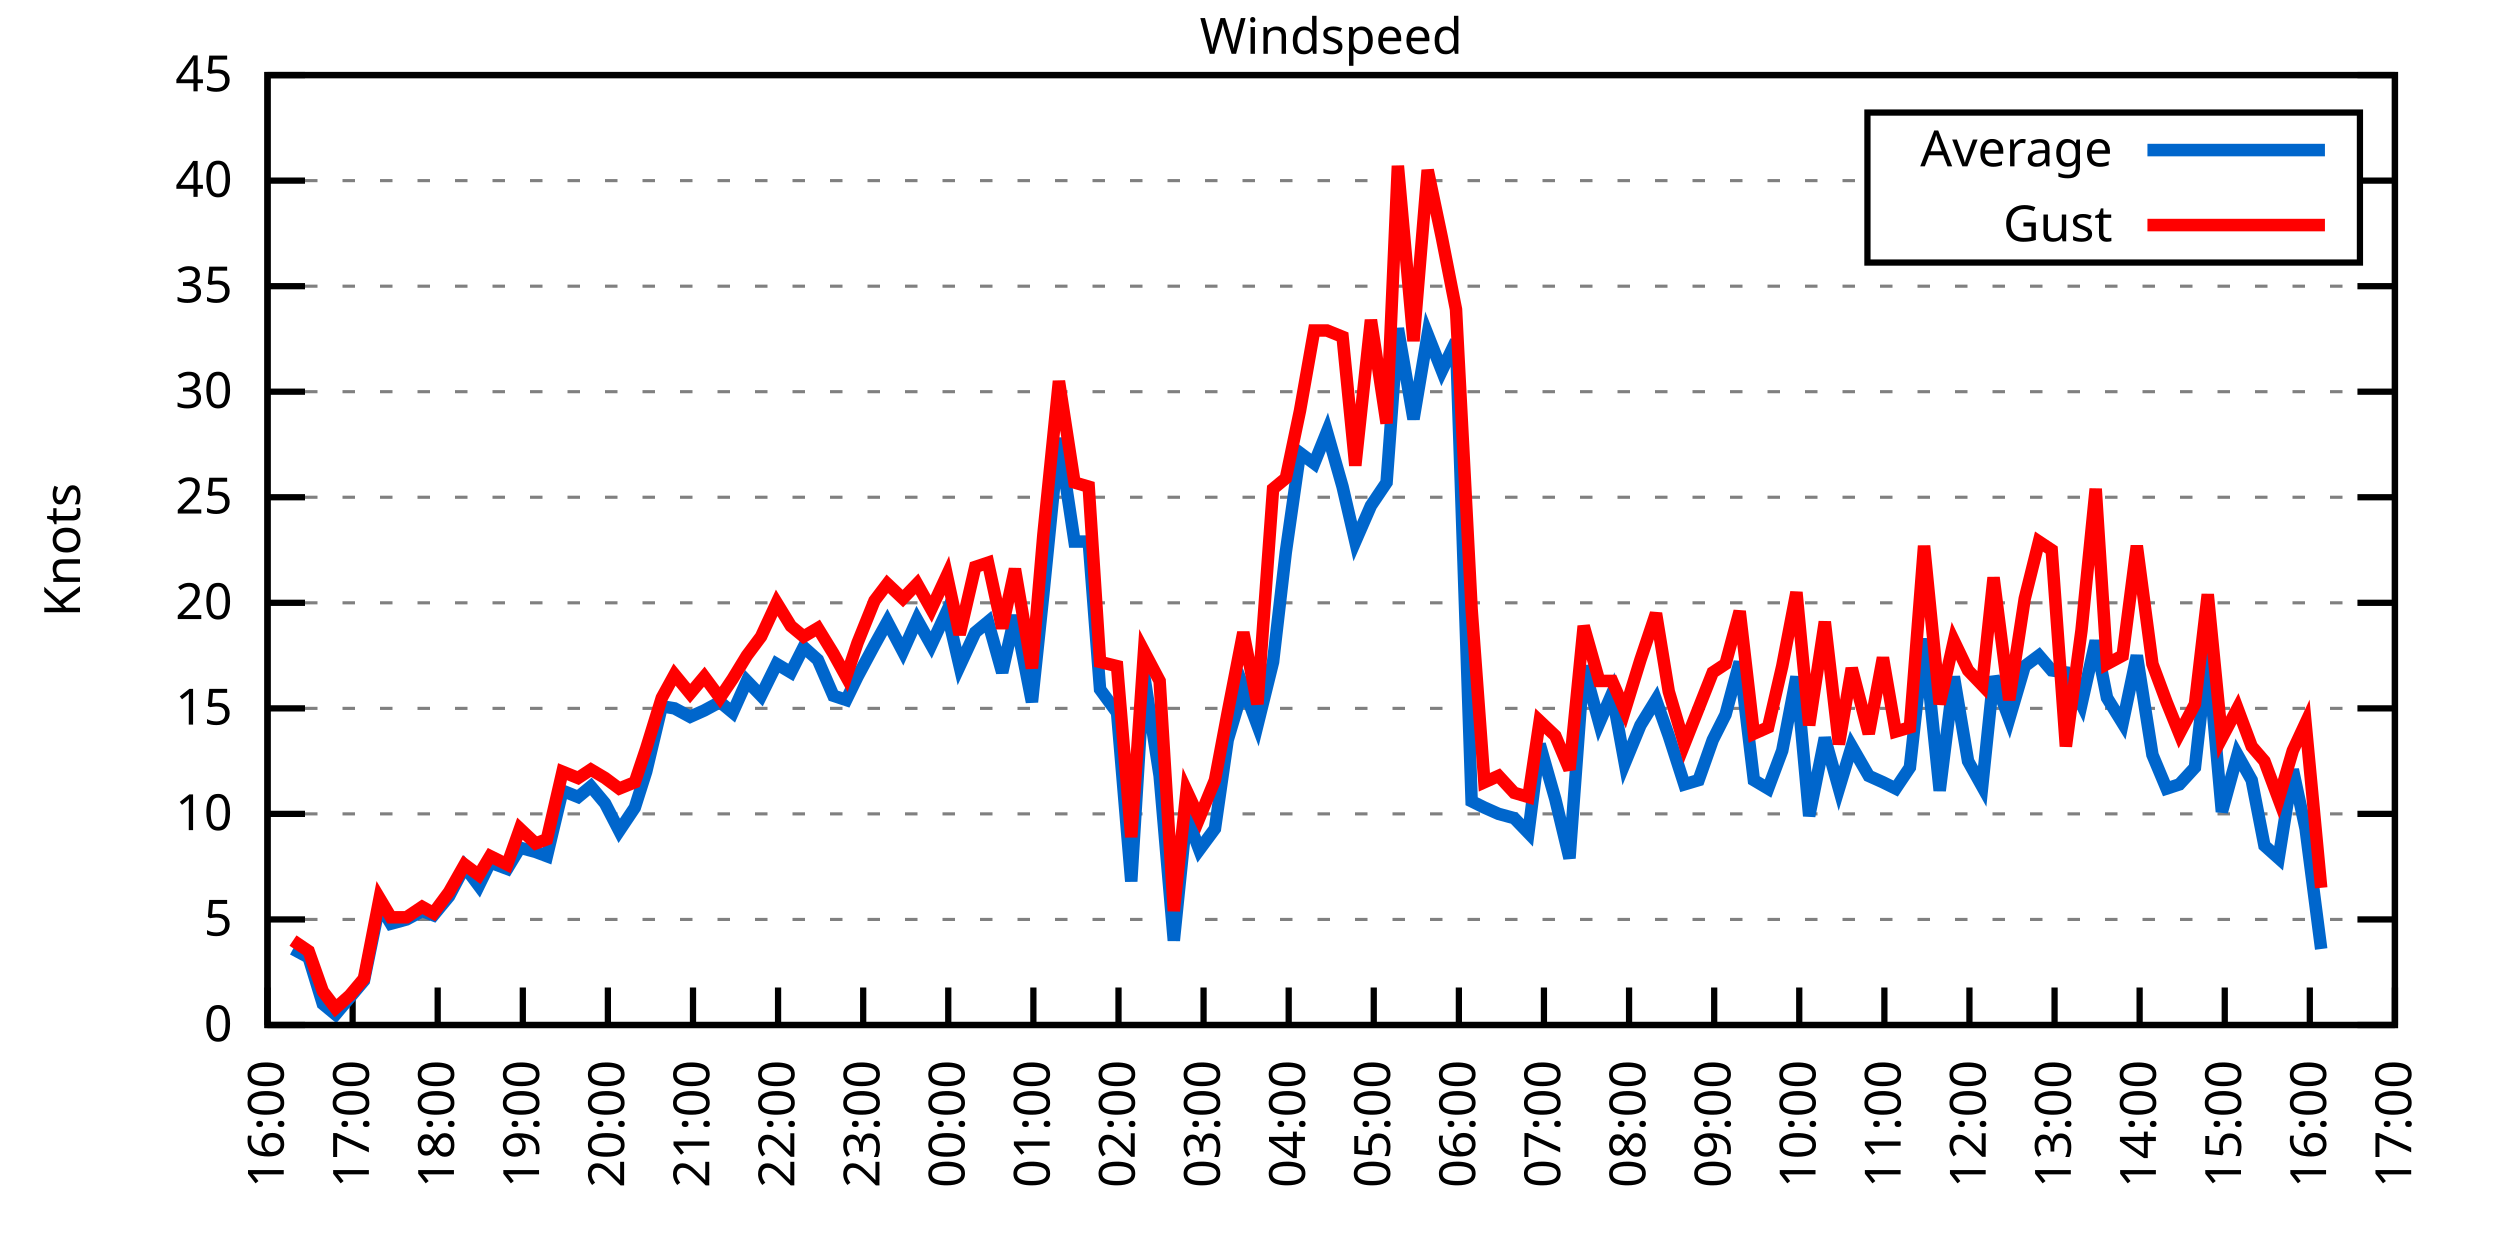
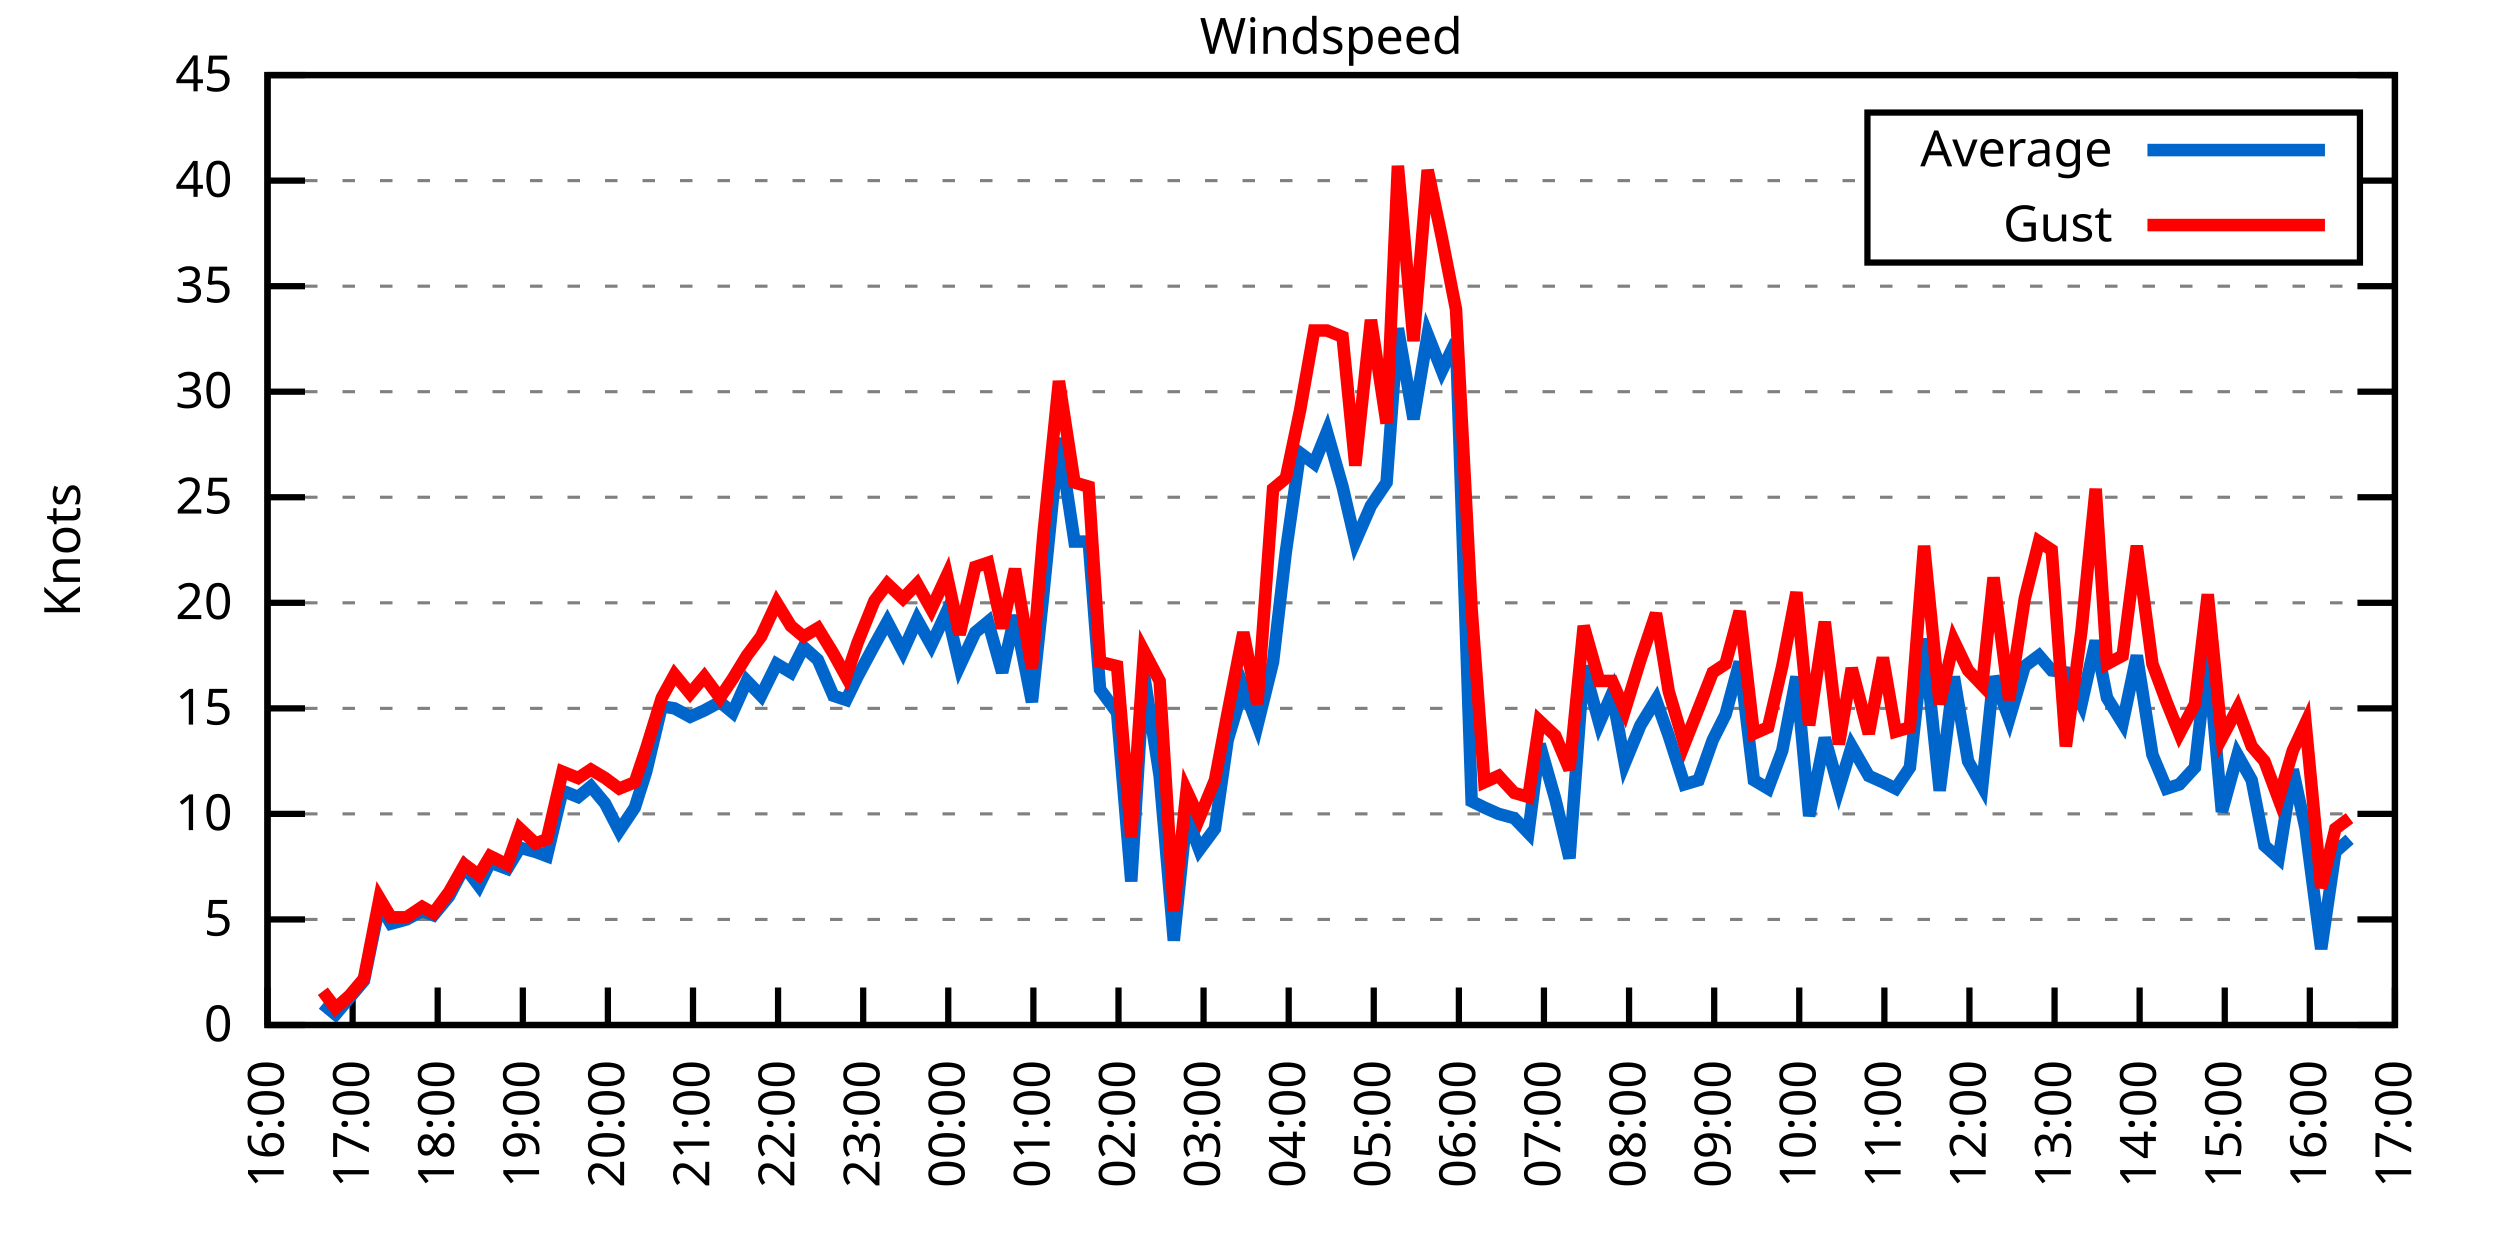
<svg xmlns="http://www.w3.org/2000/svg" xmlns:xlink="http://www.w3.org/1999/xlink" width="400" height="200" viewBox="0 0 400 200">
  <g id="gnuplot_canvas">
    <rect x="0" y="0" width="400" height="200" fill="none" />
    <defs>
      <circle id="gpDot" r="0.5" stroke-width="0.5" stroke="currentColor" />
      <path id="gpPt0" stroke-width="0.333" stroke="currentColor" d="M-1,0 h2 M0,-1 v2" />
      <path id="gpPt1" stroke-width="0.333" stroke="currentColor" d="M-1,-1 L1,1 M1,-1 L-1,1" />
      <path id="gpPt2" stroke-width="0.333" stroke="currentColor" d="M-1,0 L1,0 M0,-1 L0,1 M-1,-1 L1,1 M-1,1 L1,-1" />
      <rect id="gpPt3" stroke-width="0.333" stroke="currentColor" x="-1" y="-1" width="2" height="2" />
      <rect id="gpPt4" stroke-width="0.333" stroke="currentColor" fill="currentColor" x="-1" y="-1" width="2" height="2" />
      <circle id="gpPt5" stroke-width="0.333" stroke="currentColor" cx="0" cy="0" r="1" />
      <use xlink:href="#gpPt5" id="gpPt6" fill="currentColor" stroke="none" />
      <path id="gpPt7" stroke-width="0.333" stroke="currentColor" d="M0,-1.33 L-1.33,0.67 L1.33,0.67 z" />
      <use xlink:href="#gpPt7" id="gpPt8" fill="currentColor" stroke="none" />
      <use xlink:href="#gpPt7" id="gpPt9" stroke="currentColor" transform="rotate(180)" />
      <use xlink:href="#gpPt9" id="gpPt10" fill="currentColor" stroke="none" />
      <use xlink:href="#gpPt3" id="gpPt11" stroke="currentColor" transform="rotate(45)" />
      <use xlink:href="#gpPt11" id="gpPt12" fill="currentColor" stroke="none" />
      <path id="gpPt13" stroke-width="0.333" stroke="currentColor" d="M0,1.330 L1.265,0.411 L0.782,-1.067 L-0.782,-1.076 L-1.265,0.411 z" />
      <use xlink:href="#gpPt13" id="gpPt14" fill="currentColor" stroke="none" />
      <filter id="textbox" filterUnits="objectBoundingBox" x="0" y="0" height="1" width="1">
        <feFlood flood-color="white" flood-opacity="1" result="bgnd" />
        <feComposite in="SourceGraphic" in2="bgnd" operator="atop" />
      </filter>
      <filter id="greybox" filterUnits="objectBoundingBox" x="0" y="0" height="1" width="1">
        <feFlood flood-color="lightgrey" flood-opacity="1" result="grey" />
        <feComposite in="SourceGraphic" in2="grey" operator="atop" />
      </filter>
    </defs>
    <g fill="none" color="white" stroke="currentColor" stroke-width="1.00" stroke-linecap="butt" stroke-linejoin="miter">
</g>
    <g fill="none" color="black" stroke="currentColor" stroke-width="1.00" stroke-linecap="butt" stroke-linejoin="miter">
      <g stroke="none" shape-rendering="crispEdges">
        <polygon fill="rgb(255, 255, 255)" points="42.80,164.00 383.18,164.00 383.18,12.02 42.80,12.02 " />
      </g>
    </g>
    <g fill="none" color="black" stroke="currentColor" stroke-width="1.00" stroke-linecap="butt" stroke-linejoin="miter">
</g>
    <g fill="none" color="black" stroke="black" stroke-width="0.50" stroke-linecap="butt" stroke-linejoin="miter">
</g>
    <g fill="none" color="gray" stroke="currentColor" stroke-width="0.50" stroke-linecap="butt" stroke-linejoin="miter">
      <path stroke="gray" stroke-dasharray="2,4" class="gridline" d="M42.80,164.00 L383.19,164.00  " />
    </g>
    <g fill="none" color="gray" stroke="gray" stroke-width="1.00" stroke-linecap="butt" stroke-linejoin="miter">
</g>
    <g fill="none" color="black" stroke="currentColor" stroke-width="1.00" stroke-linecap="butt" stroke-linejoin="miter">
      <path stroke="black" d="M42.80,164.00 L48.80,164.00 M383.19,164.00 L377.19,164.00  " />
      <g transform="translate(37.20,166.60)" stroke="none" fill="black" font-family="Sans" font-size="8.00" text-anchor="end">
        <text>
          <tspan font-family="Sans"> 0</tspan>
        </text>
      </g>
    </g>
    <g fill="none" color="black" stroke="currentColor" stroke-width="1.00" stroke-linecap="butt" stroke-linejoin="miter">
</g>
    <g fill="none" color="black" stroke="black" stroke-width="0.50" stroke-linecap="butt" stroke-linejoin="miter">
</g>
    <g fill="none" color="gray" stroke="currentColor" stroke-width="0.50" stroke-linecap="butt" stroke-linejoin="miter">
      <path stroke="gray" stroke-dasharray="2,4" class="gridline" d="M42.80,147.11 L383.19,147.11  " />
    </g>
    <g fill="none" color="gray" stroke="gray" stroke-width="1.00" stroke-linecap="butt" stroke-linejoin="miter">
</g>
    <g fill="none" color="black" stroke="currentColor" stroke-width="1.00" stroke-linecap="butt" stroke-linejoin="miter">
      <path stroke="black" d="M42.80,147.11 L48.80,147.11 M383.19,147.11 L377.19,147.11  " />
      <g transform="translate(37.20,149.71)" stroke="none" fill="black" font-family="Sans" font-size="8.00" text-anchor="end">
        <text>
          <tspan font-family="Sans"> 5</tspan>
        </text>
      </g>
    </g>
    <g fill="none" color="black" stroke="currentColor" stroke-width="1.00" stroke-linecap="butt" stroke-linejoin="miter">
</g>
    <g fill="none" color="black" stroke="black" stroke-width="0.50" stroke-linecap="butt" stroke-linejoin="miter">
</g>
    <g fill="none" color="gray" stroke="currentColor" stroke-width="0.50" stroke-linecap="butt" stroke-linejoin="miter">
      <path stroke="gray" stroke-dasharray="2,4" class="gridline" d="M42.80,130.22 L383.19,130.22  " />
    </g>
    <g fill="none" color="gray" stroke="gray" stroke-width="1.00" stroke-linecap="butt" stroke-linejoin="miter">
</g>
    <g fill="none" color="black" stroke="currentColor" stroke-width="1.00" stroke-linecap="butt" stroke-linejoin="miter">
      <path stroke="black" d="M42.80,130.22 L48.80,130.22 M383.19,130.22 L377.19,130.22  " />
      <g transform="translate(37.20,132.82)" stroke="none" fill="black" font-family="Sans" font-size="8.00" text-anchor="end">
        <text>
          <tspan font-family="Sans"> 10</tspan>
        </text>
      </g>
    </g>
    <g fill="none" color="black" stroke="currentColor" stroke-width="1.00" stroke-linecap="butt" stroke-linejoin="miter">
</g>
    <g fill="none" color="black" stroke="black" stroke-width="0.50" stroke-linecap="butt" stroke-linejoin="miter">
</g>
    <g fill="none" color="gray" stroke="currentColor" stroke-width="0.50" stroke-linecap="butt" stroke-linejoin="miter">
      <path stroke="gray" stroke-dasharray="2,4" class="gridline" d="M42.80,113.34 L383.19,113.34  " />
    </g>
    <g fill="none" color="gray" stroke="gray" stroke-width="1.00" stroke-linecap="butt" stroke-linejoin="miter">
</g>
    <g fill="none" color="black" stroke="currentColor" stroke-width="1.00" stroke-linecap="butt" stroke-linejoin="miter">
      <path stroke="black" d="M42.80,113.34 L48.80,113.34 M383.19,113.34 L377.19,113.34  " />
      <g transform="translate(37.20,115.94)" stroke="none" fill="black" font-family="Sans" font-size="8.00" text-anchor="end">
        <text>
          <tspan font-family="Sans"> 15</tspan>
        </text>
      </g>
    </g>
    <g fill="none" color="black" stroke="currentColor" stroke-width="1.00" stroke-linecap="butt" stroke-linejoin="miter">
</g>
    <g fill="none" color="black" stroke="black" stroke-width="0.50" stroke-linecap="butt" stroke-linejoin="miter">
</g>
    <g fill="none" color="gray" stroke="currentColor" stroke-width="0.50" stroke-linecap="butt" stroke-linejoin="miter">
      <path stroke="gray" stroke-dasharray="2,4" class="gridline" d="M42.80,96.45 L383.19,96.45  " />
    </g>
    <g fill="none" color="gray" stroke="gray" stroke-width="1.00" stroke-linecap="butt" stroke-linejoin="miter">
</g>
    <g fill="none" color="black" stroke="currentColor" stroke-width="1.00" stroke-linecap="butt" stroke-linejoin="miter">
      <path stroke="black" d="M42.80,96.45 L48.80,96.45 M383.19,96.45 L377.19,96.45  " />
      <g transform="translate(37.20,99.05)" stroke="none" fill="black" font-family="Sans" font-size="8.00" text-anchor="end">
        <text>
          <tspan font-family="Sans"> 20</tspan>
        </text>
      </g>
    </g>
    <g fill="none" color="black" stroke="currentColor" stroke-width="1.00" stroke-linecap="butt" stroke-linejoin="miter">
</g>
    <g fill="none" color="black" stroke="black" stroke-width="0.50" stroke-linecap="butt" stroke-linejoin="miter">
</g>
    <g fill="none" color="gray" stroke="currentColor" stroke-width="0.50" stroke-linecap="butt" stroke-linejoin="miter">
      <path stroke="gray" stroke-dasharray="2,4" class="gridline" d="M42.80,79.56 L383.19,79.56  " />
    </g>
    <g fill="none" color="gray" stroke="gray" stroke-width="1.00" stroke-linecap="butt" stroke-linejoin="miter">
</g>
    <g fill="none" color="black" stroke="currentColor" stroke-width="1.00" stroke-linecap="butt" stroke-linejoin="miter">
      <path stroke="black" d="M42.80,79.56 L48.80,79.56 M383.19,79.56 L377.19,79.56  " />
      <g transform="translate(37.20,82.16)" stroke="none" fill="black" font-family="Sans" font-size="8.00" text-anchor="end">
        <text>
          <tspan font-family="Sans"> 25</tspan>
        </text>
      </g>
    </g>
    <g fill="none" color="black" stroke="currentColor" stroke-width="1.00" stroke-linecap="butt" stroke-linejoin="miter">
</g>
    <g fill="none" color="black" stroke="black" stroke-width="0.50" stroke-linecap="butt" stroke-linejoin="miter">
</g>
    <g fill="none" color="gray" stroke="currentColor" stroke-width="0.50" stroke-linecap="butt" stroke-linejoin="miter">
      <path stroke="gray" stroke-dasharray="2,4" class="gridline" d="M42.80,62.67 L383.19,62.67  " />
    </g>
    <g fill="none" color="gray" stroke="gray" stroke-width="1.00" stroke-linecap="butt" stroke-linejoin="miter">
</g>
    <g fill="none" color="black" stroke="currentColor" stroke-width="1.00" stroke-linecap="butt" stroke-linejoin="miter">
      <path stroke="black" d="M42.80,62.67 L48.80,62.67 M383.19,62.67 L377.19,62.67  " />
      <g transform="translate(37.20,65.27)" stroke="none" fill="black" font-family="Sans" font-size="8.00" text-anchor="end">
        <text>
          <tspan font-family="Sans"> 30</tspan>
        </text>
      </g>
    </g>
    <g fill="none" color="black" stroke="currentColor" stroke-width="1.00" stroke-linecap="butt" stroke-linejoin="miter">
</g>
    <g fill="none" color="black" stroke="black" stroke-width="0.50" stroke-linecap="butt" stroke-linejoin="miter">
</g>
    <g fill="none" color="gray" stroke="currentColor" stroke-width="0.50" stroke-linecap="butt" stroke-linejoin="miter">
      <path stroke="gray" stroke-dasharray="2,4" class="gridline" d="M42.80,45.79 L383.19,45.79  " />
    </g>
    <g fill="none" color="gray" stroke="gray" stroke-width="1.00" stroke-linecap="butt" stroke-linejoin="miter">
</g>
    <g fill="none" color="black" stroke="currentColor" stroke-width="1.00" stroke-linecap="butt" stroke-linejoin="miter">
      <path stroke="black" d="M42.80,45.79 L48.80,45.79 M383.19,45.79 L377.19,45.79  " />
      <g transform="translate(37.20,48.39)" stroke="none" fill="black" font-family="Sans" font-size="8.00" text-anchor="end">
        <text>
          <tspan font-family="Sans"> 35</tspan>
        </text>
      </g>
    </g>
    <g fill="none" color="black" stroke="currentColor" stroke-width="1.00" stroke-linecap="butt" stroke-linejoin="miter">
</g>
    <g fill="none" color="black" stroke="black" stroke-width="0.50" stroke-linecap="butt" stroke-linejoin="miter">
</g>
    <g fill="none" color="gray" stroke="currentColor" stroke-width="0.50" stroke-linecap="butt" stroke-linejoin="miter">
      <path stroke="gray" stroke-dasharray="2,4" class="gridline" d="M42.80,28.90 L298.79,28.90 M377.59,28.90 L383.19,28.90  " />
    </g>
    <g fill="none" color="gray" stroke="gray" stroke-width="1.00" stroke-linecap="butt" stroke-linejoin="miter">
</g>
    <g fill="none" color="black" stroke="currentColor" stroke-width="1.00" stroke-linecap="butt" stroke-linejoin="miter">
      <path stroke="black" d="M42.80,28.90 L48.80,28.90 M383.19,28.90 L377.19,28.90  " />
      <g transform="translate(37.20,31.50)" stroke="none" fill="black" font-family="Sans" font-size="8.00" text-anchor="end">
        <text>
          <tspan font-family="Sans"> 40</tspan>
        </text>
      </g>
    </g>
    <g fill="none" color="black" stroke="currentColor" stroke-width="1.00" stroke-linecap="butt" stroke-linejoin="miter">
</g>
    <g fill="none" color="black" stroke="black" stroke-width="0.50" stroke-linecap="butt" stroke-linejoin="miter">
</g>
    <g fill="none" color="gray" stroke="currentColor" stroke-width="0.50" stroke-linecap="butt" stroke-linejoin="miter">
      <path stroke="gray" stroke-dasharray="2,4" class="gridline" d="M42.80,12.01 L383.19,12.01  " />
    </g>
    <g fill="none" color="gray" stroke="gray" stroke-width="1.00" stroke-linecap="butt" stroke-linejoin="miter">
</g>
    <g fill="none" color="black" stroke="currentColor" stroke-width="1.00" stroke-linecap="butt" stroke-linejoin="miter">
      <path stroke="black" d="M42.80,12.01 L48.80,12.01 M383.19,12.01 L377.19,12.01  " />
      <g transform="translate(37.20,14.61)" stroke="none" fill="black" font-family="Sans" font-size="8.00" text-anchor="end">
        <text>
          <tspan font-family="Sans"> 45</tspan>
        </text>
      </g>
    </g>
    <g fill="none" color="black" stroke="currentColor" stroke-width="1.00" stroke-linecap="butt" stroke-linejoin="miter">
      <path stroke="black" d="M42.80,164.00 L42.80,158.00  " />
      <g transform="translate(45.40,169.60) rotate(270.00)" stroke="none" fill="black" font-family="Sans" font-size="8.00" text-anchor="end">
        <text>
          <tspan font-family="Sans">16:00</tspan>
        </text>
      </g>
    </g>
    <g fill="none" color="black" stroke="currentColor" stroke-width="1.00" stroke-linecap="butt" stroke-linejoin="miter">
      <path stroke="black" d="M56.42,164.00 L56.42,158.00  " />
      <g transform="translate(59.02,169.60) rotate(270.00)" stroke="none" fill="black" font-family="Sans" font-size="8.00" text-anchor="end">
        <text>
          <tspan font-family="Sans">17:00</tspan>
        </text>
      </g>
    </g>
    <g fill="none" color="black" stroke="currentColor" stroke-width="1.00" stroke-linecap="butt" stroke-linejoin="miter">
      <path stroke="black" d="M70.03,164.00 L70.03,158.00  " />
      <g transform="translate(72.63,169.60) rotate(270.00)" stroke="none" fill="black" font-family="Sans" font-size="8.00" text-anchor="end">
        <text>
          <tspan font-family="Sans">18:00</tspan>
        </text>
      </g>
    </g>
    <g fill="none" color="black" stroke="currentColor" stroke-width="1.00" stroke-linecap="butt" stroke-linejoin="miter">
      <path stroke="black" d="M83.65,164.00 L83.65,158.00  " />
      <g transform="translate(86.25,169.60) rotate(270.00)" stroke="none" fill="black" font-family="Sans" font-size="8.00" text-anchor="end">
        <text>
          <tspan font-family="Sans">19:00</tspan>
        </text>
      </g>
    </g>
    <g fill="none" color="black" stroke="currentColor" stroke-width="1.00" stroke-linecap="butt" stroke-linejoin="miter">
      <path stroke="black" d="M97.26,164.00 L97.26,158.00  " />
      <g transform="translate(99.86,169.60) rotate(270.00)" stroke="none" fill="black" font-family="Sans" font-size="8.00" text-anchor="end">
        <text>
          <tspan font-family="Sans">20:00</tspan>
        </text>
      </g>
    </g>
    <g fill="none" color="black" stroke="currentColor" stroke-width="1.00" stroke-linecap="butt" stroke-linejoin="miter">
      <path stroke="black" d="M110.88,164.00 L110.88,158.00  " />
      <g transform="translate(113.48,169.60) rotate(270.00)" stroke="none" fill="black" font-family="Sans" font-size="8.00" text-anchor="end">
        <text>
          <tspan font-family="Sans">21:00</tspan>
        </text>
      </g>
    </g>
    <g fill="none" color="black" stroke="currentColor" stroke-width="1.00" stroke-linecap="butt" stroke-linejoin="miter">
      <path stroke="black" d="M124.49,164.00 L124.49,158.00  " />
      <g transform="translate(127.09,169.60) rotate(270.00)" stroke="none" fill="black" font-family="Sans" font-size="8.00" text-anchor="end">
        <text>
          <tspan font-family="Sans">22:00</tspan>
        </text>
      </g>
    </g>
    <g fill="none" color="black" stroke="currentColor" stroke-width="1.00" stroke-linecap="butt" stroke-linejoin="miter">
      <path stroke="black" d="M138.11,164.00 L138.11,158.00  " />
      <g transform="translate(140.71,169.60) rotate(270.00)" stroke="none" fill="black" font-family="Sans" font-size="8.00" text-anchor="end">
        <text>
          <tspan font-family="Sans">23:00</tspan>
        </text>
      </g>
    </g>
    <g fill="none" color="black" stroke="currentColor" stroke-width="1.00" stroke-linecap="butt" stroke-linejoin="miter">
      <path stroke="black" d="M151.72,164.00 L151.72,158.00  " />
      <g transform="translate(154.32,169.60) rotate(270.00)" stroke="none" fill="black" font-family="Sans" font-size="8.00" text-anchor="end">
        <text>
          <tspan font-family="Sans">00:00</tspan>
        </text>
      </g>
    </g>
    <g fill="none" color="black" stroke="currentColor" stroke-width="1.00" stroke-linecap="butt" stroke-linejoin="miter">
      <path stroke="black" d="M165.34,164.00 L165.34,158.00  " />
      <g transform="translate(167.94,169.60) rotate(270.00)" stroke="none" fill="black" font-family="Sans" font-size="8.00" text-anchor="end">
        <text>
          <tspan font-family="Sans">01:00</tspan>
        </text>
      </g>
    </g>
    <g fill="none" color="black" stroke="currentColor" stroke-width="1.00" stroke-linecap="butt" stroke-linejoin="miter">
      <path stroke="black" d="M178.96,164.00 L178.96,158.00  " />
      <g transform="translate(181.56,169.60) rotate(270.00)" stroke="none" fill="black" font-family="Sans" font-size="8.00" text-anchor="end">
        <text>
          <tspan font-family="Sans">02:00</tspan>
        </text>
      </g>
    </g>
    <g fill="none" color="black" stroke="currentColor" stroke-width="1.00" stroke-linecap="butt" stroke-linejoin="miter">
      <path stroke="black" d="M192.57,164.00 L192.57,158.00  " />
      <g transform="translate(195.17,169.60) rotate(270.00)" stroke="none" fill="black" font-family="Sans" font-size="8.00" text-anchor="end">
        <text>
          <tspan font-family="Sans">03:00</tspan>
        </text>
      </g>
    </g>
    <g fill="none" color="black" stroke="currentColor" stroke-width="1.00" stroke-linecap="butt" stroke-linejoin="miter">
      <path stroke="black" d="M206.19,164.00 L206.19,158.00  " />
      <g transform="translate(208.79,169.60) rotate(270.00)" stroke="none" fill="black" font-family="Sans" font-size="8.00" text-anchor="end">
        <text>
          <tspan font-family="Sans">04:00</tspan>
        </text>
      </g>
    </g>
    <g fill="none" color="black" stroke="currentColor" stroke-width="1.00" stroke-linecap="butt" stroke-linejoin="miter">
      <path stroke="black" d="M219.80,164.00 L219.80,158.00  " />
      <g transform="translate(222.40,169.60) rotate(270.00)" stroke="none" fill="black" font-family="Sans" font-size="8.00" text-anchor="end">
        <text>
          <tspan font-family="Sans">05:00</tspan>
        </text>
      </g>
    </g>
    <g fill="none" color="black" stroke="currentColor" stroke-width="1.00" stroke-linecap="butt" stroke-linejoin="miter">
      <path stroke="black" d="M233.42,164.00 L233.42,158.00  " />
      <g transform="translate(236.02,169.60) rotate(270.00)" stroke="none" fill="black" font-family="Sans" font-size="8.00" text-anchor="end">
        <text>
          <tspan font-family="Sans">06:00</tspan>
        </text>
      </g>
    </g>
    <g fill="none" color="black" stroke="currentColor" stroke-width="1.00" stroke-linecap="butt" stroke-linejoin="miter">
      <path stroke="black" d="M247.03,164.00 L247.03,158.00  " />
      <g transform="translate(249.63,169.60) rotate(270.00)" stroke="none" fill="black" font-family="Sans" font-size="8.00" text-anchor="end">
        <text>
          <tspan font-family="Sans">07:00</tspan>
        </text>
      </g>
    </g>
    <g fill="none" color="black" stroke="currentColor" stroke-width="1.00" stroke-linecap="butt" stroke-linejoin="miter">
      <path stroke="black" d="M260.65,164.00 L260.65,158.00  " />
      <g transform="translate(263.25,169.60) rotate(270.00)" stroke="none" fill="black" font-family="Sans" font-size="8.00" text-anchor="end">
        <text>
          <tspan font-family="Sans">08:00</tspan>
        </text>
      </g>
    </g>
    <g fill="none" color="black" stroke="currentColor" stroke-width="1.00" stroke-linecap="butt" stroke-linejoin="miter">
      <path stroke="black" d="M274.27,164.00 L274.27,158.00  " />
      <g transform="translate(276.87,169.60) rotate(270.00)" stroke="none" fill="black" font-family="Sans" font-size="8.00" text-anchor="end">
        <text>
          <tspan font-family="Sans">09:00</tspan>
        </text>
      </g>
    </g>
    <g fill="none" color="black" stroke="currentColor" stroke-width="1.00" stroke-linecap="butt" stroke-linejoin="miter">
      <path stroke="black" d="M287.88,164.00 L287.88,158.00  " />
      <g transform="translate(290.48,169.60) rotate(270.00)" stroke="none" fill="black" font-family="Sans" font-size="8.00" text-anchor="end">
        <text>
          <tspan font-family="Sans">10:00</tspan>
        </text>
      </g>
    </g>
    <g fill="none" color="black" stroke="currentColor" stroke-width="1.00" stroke-linecap="butt" stroke-linejoin="miter">
      <path stroke="black" d="M301.50,164.00 L301.50,158.00  " />
      <g transform="translate(304.10,169.60) rotate(270.00)" stroke="none" fill="black" font-family="Sans" font-size="8.00" text-anchor="end">
        <text>
          <tspan font-family="Sans">11:00</tspan>
        </text>
      </g>
    </g>
    <g fill="none" color="black" stroke="currentColor" stroke-width="1.00" stroke-linecap="butt" stroke-linejoin="miter">
      <path stroke="black" d="M315.11,164.00 L315.11,158.00  " />
      <g transform="translate(317.71,169.60) rotate(270.00)" stroke="none" fill="black" font-family="Sans" font-size="8.00" text-anchor="end">
        <text>
          <tspan font-family="Sans">12:00</tspan>
        </text>
      </g>
    </g>
    <g fill="none" color="black" stroke="currentColor" stroke-width="1.00" stroke-linecap="butt" stroke-linejoin="miter">
      <path stroke="black" d="M328.73,164.00 L328.73,158.00  " />
      <g transform="translate(331.33,169.60) rotate(270.00)" stroke="none" fill="black" font-family="Sans" font-size="8.00" text-anchor="end">
        <text>
          <tspan font-family="Sans">13:00</tspan>
        </text>
      </g>
    </g>
    <g fill="none" color="black" stroke="currentColor" stroke-width="1.00" stroke-linecap="butt" stroke-linejoin="miter">
      <path stroke="black" d="M342.34,164.00 L342.34,158.00  " />
      <g transform="translate(344.94,169.60) rotate(270.00)" stroke="none" fill="black" font-family="Sans" font-size="8.00" text-anchor="end">
        <text>
          <tspan font-family="Sans">14:00</tspan>
        </text>
      </g>
    </g>
    <g fill="none" color="black" stroke="currentColor" stroke-width="1.00" stroke-linecap="butt" stroke-linejoin="miter">
      <path stroke="black" d="M355.96,164.00 L355.96,158.00  " />
      <g transform="translate(358.56,169.60) rotate(270.00)" stroke="none" fill="black" font-family="Sans" font-size="8.00" text-anchor="end">
        <text>
          <tspan font-family="Sans">15:00</tspan>
        </text>
      </g>
    </g>
    <g fill="none" color="black" stroke="currentColor" stroke-width="1.00" stroke-linecap="butt" stroke-linejoin="miter">
      <path stroke="black" d="M369.57,164.00 L369.57,158.00  " />
      <g transform="translate(372.17,169.60) rotate(270.00)" stroke="none" fill="black" font-family="Sans" font-size="8.00" text-anchor="end">
        <text>
          <tspan font-family="Sans">16:00</tspan>
        </text>
      </g>
    </g>
    <g fill="none" color="black" stroke="currentColor" stroke-width="1.00" stroke-linecap="butt" stroke-linejoin="miter">
      <path stroke="black" d="M383.19,164.00 L383.19,158.00  " />
      <g transform="translate(385.79,169.60) rotate(270.00)" stroke="none" fill="black" font-family="Sans" font-size="8.00" text-anchor="end">
        <text>
          <tspan font-family="Sans">17:00</tspan>
        </text>
      </g>
    </g>
    <g fill="none" color="black" stroke="currentColor" stroke-width="1.00" stroke-linecap="butt" stroke-linejoin="miter">
</g>
    <g fill="none" color="black" stroke="currentColor" stroke-width="1.00" stroke-linecap="butt" stroke-linejoin="miter">
      <path stroke="black" d="M42.80,12.01 L42.80,164.00 L383.19,164.00 L383.19,12.01 L42.80,12.01 Z  " />
    </g>
    <g fill="none" color="black" stroke="currentColor" stroke-width="1.00" stroke-linecap="butt" stroke-linejoin="miter">
</g>
    <g fill="none" color="black" stroke="currentColor" stroke-width="1.00" stroke-linecap="butt" stroke-linejoin="miter">
      <path stroke="black" d="M298.79,42.01 L298.79,18.01 L377.59,18.01 L377.59,42.01 L298.79,42.01 Z  " />
    </g>
    <g id="Windspeed_plot_1">
      <g fill="none" color="white" stroke="black" stroke-width="2.00" stroke-linecap="butt" stroke-linejoin="miter">
</g>
      <g fill="none" color="black" stroke="currentColor" stroke-width="2.00" stroke-linecap="butt" stroke-linejoin="miter">
        <g transform="translate(337.99,26.61)" stroke="none" fill="black" font-family="Sans" font-size="8.00" text-anchor="end">
          <text>
            <tspan font-family="Sans">Average</tspan>
          </text>
        </g>
      </g>
      <g fill="none" color="black" stroke="currentColor" stroke-width="2.00" stroke-linecap="butt" stroke-linejoin="miter">
-         <path stroke="rgb(  0, 102, 204)" d="M343.59,24.01 L371.99,24.01 M46.88,151.84 L49.38,153.19 L51.65,160.62 L53.69,162.31 L55.96,159.61 L58.23,156.91   L60.73,144.75 L62.54,147.79 L65.04,147.11 L67.54,145.76 L69.35,146.44 L71.85,143.40 L74.34,138.67 L76.61,141.71   L78.43,137.99 L81.15,139.01 L83.19,135.63 L85.69,136.30 L87.50,136.98 L90.00,126.51 L92.50,127.52 L94.54,125.83   L96.81,128.54 L99.08,132.93 L101.57,129.21 L103.39,123.47 L105.89,113.00 L107.93,113.34 L110.42,114.69 L112.69,113.67   L115.19,112.32 L117.23,114.01 L119.50,108.95 L121.77,111.31 L124.27,106.24 L126.54,107.59 L128.58,103.54 L130.85,105.57   L133.34,111.31 L135.39,111.99 L137.20,108.27 L139.92,103.20 L141.97,99.49 L144.46,104.22 L146.73,99.15 L149.00,103.20   L151.50,97.80 L153.54,106.58 L156.04,101.18 L158.08,99.49 L160.35,107.59 L162.39,98.48 L165.11,112.32 L166.93,95.10   L169.43,70.10 L171.92,86.65 L174.19,86.65 L176.01,110.30 L178.73,114.01 L181.00,141.03 L183.04,107.93 L185.54,124.14   L187.81,150.49 L189.85,130.56 L191.89,135.97 L194.39,132.59 L196.43,118.40 L198.93,109.96 L201.19,116.04 L203.69,105.91   L205.73,88.34 L208.00,72.47 L210.27,74.16 L212.31,69.09 L214.81,77.87 L216.85,86.65 L219.35,80.91 L221.85,77.20   L223.66,52.54 L226.16,67.06 L228.43,53.55 L230.70,59.30 L232.96,54.57 L235.46,128.20 L237.50,129.21 L239.77,130.22   L242.27,130.90 L244.54,133.26 L246.35,119.08 L248.85,127.86 L251.12,137.32 L253.39,106.58 L255.88,115.70 L257.93,110.97   L259.97,122.12 L262.47,116.04 L264.96,111.99 L267.00,117.73 L269.50,125.50 L271.77,124.82 L274.04,118.40 L276.08,114.35   L278.35,105.91 L280.62,124.82 L282.89,126.17 L285.16,120.09 L287.43,108.27 L289.47,130.56 L291.97,118.07 L294.23,126.17   L296.28,119.42 L299.00,124.14 L301.27,125.16 L303.31,126.17 L305.58,122.79 L307.85,102.19 L310.35,126.51 L312.62,108.27   L314.89,121.78 L317.15,125.83 L318.97,108.27 L321.47,115.03 L323.96,106.58 L326.23,104.89 L328.27,107.26 L330.54,107.59   L333.04,112.66 L335.31,102.53 L337.12,111.65 L339.62,115.70 L341.89,104.89 L344.39,120.77 L346.65,126.17 L348.70,125.50   L351.19,122.79 L353.24,104.56 L355.50,129.89 L358.00,120.77 L360.27,124.82 L362.31,135.29 L364.58,137.32 L366.85,123.13   L368.89,132.59 L371.39,151.84  " />
+         <path stroke="rgb(  0, 102, 204)" d="M343.59,24.01 L371.99,24.01 M51.65,160.62 L53.69,162.31 L55.96,159.61 L58.23,156.91 L60.73,144.75 L62.54,147.79   L65.04,147.11 L67.54,145.76 L69.35,146.44 L71.85,143.40 L74.34,138.67 L76.61,141.71 L78.43,137.99 L81.15,139.01   L83.19,135.63 L85.69,136.30 L87.50,136.98 L90.00,126.51 L92.50,127.52 L94.54,125.83 L96.81,128.54 L99.08,132.93   L101.57,129.21 L103.39,123.47 L105.89,113.00 L107.93,113.34 L110.42,114.69 L112.69,113.67 L115.19,112.32 L117.23,114.01   L119.50,108.95 L121.77,111.31 L124.27,106.24 L126.54,107.59 L128.58,103.54 L130.85,105.57 L133.34,111.31 L135.39,111.99   L137.20,108.27 L139.92,103.20 L141.97,99.49 L144.46,104.22 L146.73,99.15 L149.00,103.20 L151.50,97.80 L153.54,106.58   L156.04,101.18 L158.08,99.49 L160.35,107.59 L162.39,98.48 L165.11,112.32 L166.93,95.10 L169.43,70.10 L171.92,86.65   L174.19,86.65 L176.01,110.30 L178.73,114.01 L181.00,141.03 L183.04,107.93 L185.54,124.14 L187.81,150.49 L189.85,130.56   L191.89,135.97 L194.39,132.59 L196.43,118.40 L198.93,109.96 L201.19,116.04 L203.69,105.91 L205.73,88.34 L208.00,72.47   L210.27,74.16 L212.31,69.09 L214.81,77.87 L216.85,86.65 L219.35,80.91 L221.85,77.20 L223.66,52.54 L226.16,67.06   L228.43,53.55 L230.70,59.30 L232.96,54.57 L235.46,128.20 L237.50,129.21 L239.77,130.22 L242.27,130.90 L244.54,133.26   L246.35,119.08 L248.85,127.86 L251.12,137.32 L253.39,106.58 L255.88,115.70 L257.93,110.97 L259.97,122.12 L262.47,116.04   L264.96,111.99 L267.00,117.73 L269.50,125.50 L271.77,124.82 L274.04,118.40 L276.08,114.35 L278.35,105.91 L280.62,124.82   L282.89,126.17 L285.16,120.09 L287.43,108.27 L289.47,130.56 L291.97,118.07 L294.23,126.17 L296.28,119.42 L299.00,124.14   L301.27,125.16 L303.31,126.17 L305.58,122.79 L307.85,102.19 L310.35,126.51 L312.62,108.27 L314.89,121.78 L317.15,125.83   L318.97,108.27 L321.47,115.03 L323.96,106.58 L326.23,104.89 L328.27,107.26 L330.54,107.59 L333.04,112.66 L335.31,102.53   L337.12,111.65 L339.62,115.70 L341.89,104.89 L344.39,120.77 L346.65,126.17 L348.70,125.50 L351.19,122.79 L353.24,104.56   L355.50,129.89 L358.00,120.77 L360.27,124.82 L362.31,135.29 L364.58,137.32 L366.85,123.13 L368.89,132.59 L371.39,151.84   L373.66,136.30 L375.93,134.28  " />
      </g>
    </g>
    <g id="Windspeed_plot_2">
      <g fill="none" color="black" stroke="currentColor" stroke-width="2.00" stroke-linecap="butt" stroke-linejoin="miter">
        <g transform="translate(337.99,38.61)" stroke="none" fill="black" font-family="Sans" font-size="8.00" text-anchor="end">
          <text>
            <tspan font-family="Sans">Gust</tspan>
          </text>
        </g>
      </g>
      <g fill="none" color="black" stroke="currentColor" stroke-width="2.00" stroke-linecap="butt" stroke-linejoin="miter">
-         <path stroke="rgb(255,   0,   0)" d="M343.59,36.01 L371.99,36.01 M46.88,150.49 L49.38,152.18 L51.65,158.60 L53.69,161.30 L55.96,159.27 L58.23,156.57   L60.73,143.73 L62.54,146.77 L65.04,146.77 L67.54,145.09 L69.35,146.10 L71.85,142.72 L74.34,138.33 L76.61,140.02   L78.43,136.98 L81.15,138.33 L83.19,132.59 L85.69,134.95 L87.50,134.28 L90.00,123.47 L92.50,124.48 L94.54,123.13   L96.81,124.48 L99.08,126.17 L101.57,125.16 L103.39,119.75 L105.89,111.65 L107.93,107.93 L110.42,110.97 L112.69,108.27   L115.19,111.65 L117.23,108.61 L119.50,104.89 L121.77,101.85 L124.27,96.45 L126.54,100.16 L128.58,101.85 L130.85,100.50   L133.34,104.56 L135.39,108.27 L137.20,102.87 L139.92,96.11 L141.97,93.41 L144.46,95.77 L146.73,93.41 L149.00,97.46   L151.50,92.06 L153.54,101.52 L156.04,90.71 L158.08,90.03 L160.35,100.50 L162.39,91.04 L165.11,106.92 L166.93,85.64   L169.43,60.98 L171.92,77.20 L174.19,77.87 L176.01,105.91 L178.73,106.58 L181.00,133.94 L183.04,104.22 L185.54,108.95   L187.81,145.76 L189.85,126.51 L191.89,130.90 L194.39,124.82 L196.43,114.01 L198.93,101.18 L201.19,112.66 L203.69,78.21   L205.73,76.52 L208.00,65.71 L210.27,52.88 L212.31,52.88 L214.81,53.89 L216.85,74.49 L219.35,51.19 L221.85,67.74   L223.66,26.53 L226.16,54.57 L228.43,27.21 L230.70,38.02 L232.96,49.50 L235.46,97.46 L237.50,125.16 L239.77,124.14   L242.27,126.85 L244.54,127.52 L246.35,115.36 L248.85,117.73 L251.12,123.13 L253.39,100.16 L255.88,108.95 L257.93,108.95   L259.97,113.67 L262.47,105.57 L264.96,98.14 L267.00,110.63 L269.50,119.08 L271.77,113.34 L274.04,107.59 L276.08,106.24   L278.35,97.80 L280.62,117.39 L282.89,116.38 L285.16,106.58 L287.43,94.76 L289.47,116.04 L291.97,99.49 L294.23,119.08   L296.28,106.92 L299.00,117.39 L301.27,105.23 L303.31,117.05 L305.58,116.38 L307.85,87.33 L310.35,112.66 L312.62,102.53   L314.89,107.26 L317.15,109.62 L318.97,92.40 L321.47,111.99 L323.96,95.77 L326.23,86.65 L328.27,88.00 L330.54,119.42   L333.04,100.84 L335.31,78.21 L337.12,106.24 L339.62,104.89 L341.89,87.33 L344.39,106.24 L346.65,112.32 L348.70,117.39   L351.19,112.66 L353.24,95.10 L355.50,118.07 L358.00,113.34 L360.27,119.42 L362.31,121.78 L364.58,127.86 L366.85,120.09   L368.89,115.70 L371.39,142.05  " />
+         <path stroke="rgb(255,   0,   0)" d="M343.59,36.01 L371.99,36.01 M51.65,158.60 L53.69,161.30 L55.96,159.27 L58.23,156.57 L60.73,143.73 L62.54,146.77   L65.04,146.77 L67.54,145.09 L69.35,146.10 L71.85,142.72 L74.34,138.33 L76.61,140.02 L78.43,136.98 L81.15,138.33   L83.19,132.59 L85.69,134.95 L87.50,134.28 L90.00,123.47 L92.50,124.48 L94.54,123.13 L96.81,124.48 L99.08,126.17   L101.57,125.16 L103.39,119.75 L105.89,111.65 L107.93,107.93 L110.42,110.97 L112.69,108.27 L115.19,111.65 L117.23,108.61   L119.50,104.89 L121.77,101.85 L124.27,96.45 L126.54,100.16 L128.58,101.85 L130.85,100.50 L133.34,104.56 L135.39,108.27   L137.20,102.87 L139.92,96.11 L141.97,93.41 L144.46,95.77 L146.73,93.41 L149.00,97.46 L151.50,92.06 L153.54,101.52   L156.04,90.71 L158.08,90.03 L160.35,100.50 L162.39,91.04 L165.11,106.92 L166.93,85.64 L169.43,60.98 L171.92,77.20   L174.19,77.87 L176.01,105.91 L178.73,106.58 L181.00,133.94 L183.04,104.22 L185.54,108.95 L187.81,145.76 L189.85,126.51   L191.89,130.90 L194.39,124.82 L196.43,114.01 L198.93,101.18 L201.19,112.66 L203.69,78.21 L205.73,76.52 L208.00,65.71   L210.27,52.88 L212.31,52.88 L214.81,53.89 L216.85,74.49 L219.35,51.19 L221.85,67.74 L223.66,26.53 L226.16,54.57   L228.43,27.21 L230.70,38.02 L232.96,49.50 L235.46,97.46 L237.50,125.16 L239.77,124.14 L242.27,126.85 L244.54,127.52   L246.35,115.36 L248.85,117.73 L251.12,123.13 L253.39,100.16 L255.88,108.95 L257.93,108.95 L259.97,113.67 L262.47,105.57   L264.96,98.14 L267.00,110.63 L269.50,119.08 L271.77,113.34 L274.04,107.59 L276.08,106.24 L278.35,97.80 L280.62,117.39   L282.89,116.38 L285.16,106.58 L287.43,94.76 L289.47,116.04 L291.97,99.49 L294.23,119.08 L296.28,106.92 L299.00,117.39   L301.27,105.23 L303.31,117.05 L305.58,116.38 L307.85,87.33 L310.35,112.66 L312.62,102.53 L314.89,107.26 L317.15,109.62   L318.97,92.40 L321.47,111.99 L323.96,95.77 L326.23,86.65 L328.27,88.00 L330.54,119.42 L333.04,100.84 L335.31,78.21   L337.12,106.24 L339.62,104.89 L341.89,87.33 L344.39,106.24 L346.65,112.32 L348.70,117.39 L351.19,112.66 L353.24,95.10   L355.50,118.07 L358.00,113.34 L360.27,119.42 L362.31,121.78 L364.58,127.86 L366.85,120.09 L368.89,115.70 L371.39,142.05   L373.66,132.59 L375.93,130.90  " />
      </g>
    </g>
    <g fill="none" color="black" stroke="currentColor" stroke-width="2.00" stroke-linecap="butt" stroke-linejoin="miter">
</g>
    <g fill="none" color="black" stroke="black" stroke-width="1.00" stroke-linecap="butt" stroke-linejoin="miter">
</g>
    <g fill="none" color="black" stroke="currentColor" stroke-width="1.00" stroke-linecap="butt" stroke-linejoin="miter">
      <path stroke="black" d="M42.80,12.01 L42.80,164.00 L383.19,164.00 L383.19,12.01 L42.80,12.01 Z  " />
      <g transform="translate(12.80,88.01) rotate(270.00)" stroke="none" fill="black" font-family="Sans" font-size="8.00" text-anchor="middle">
        <text>
          <tspan font-family="Sans">Knots</tspan>
        </text>
      </g>
    </g>
    <g fill="none" color="black" stroke="currentColor" stroke-width="1.00" stroke-linecap="butt" stroke-linejoin="miter">
</g>
    <g fill="none" color="black" stroke="currentColor" stroke-width="1.00" stroke-linecap="butt" stroke-linejoin="miter">
      <g transform="translate(212.99,8.61)" stroke="none" fill="black" font-family="Sans" font-size="8.00" text-anchor="middle">
        <text>
          <tspan font-family="Sans">Windspeed</tspan>
        </text>
      </g>
    </g>
    <g fill="none" color="black" stroke="currentColor" stroke-width="1.00" stroke-linecap="butt" stroke-linejoin="miter">
</g>
  </g>
</svg>
